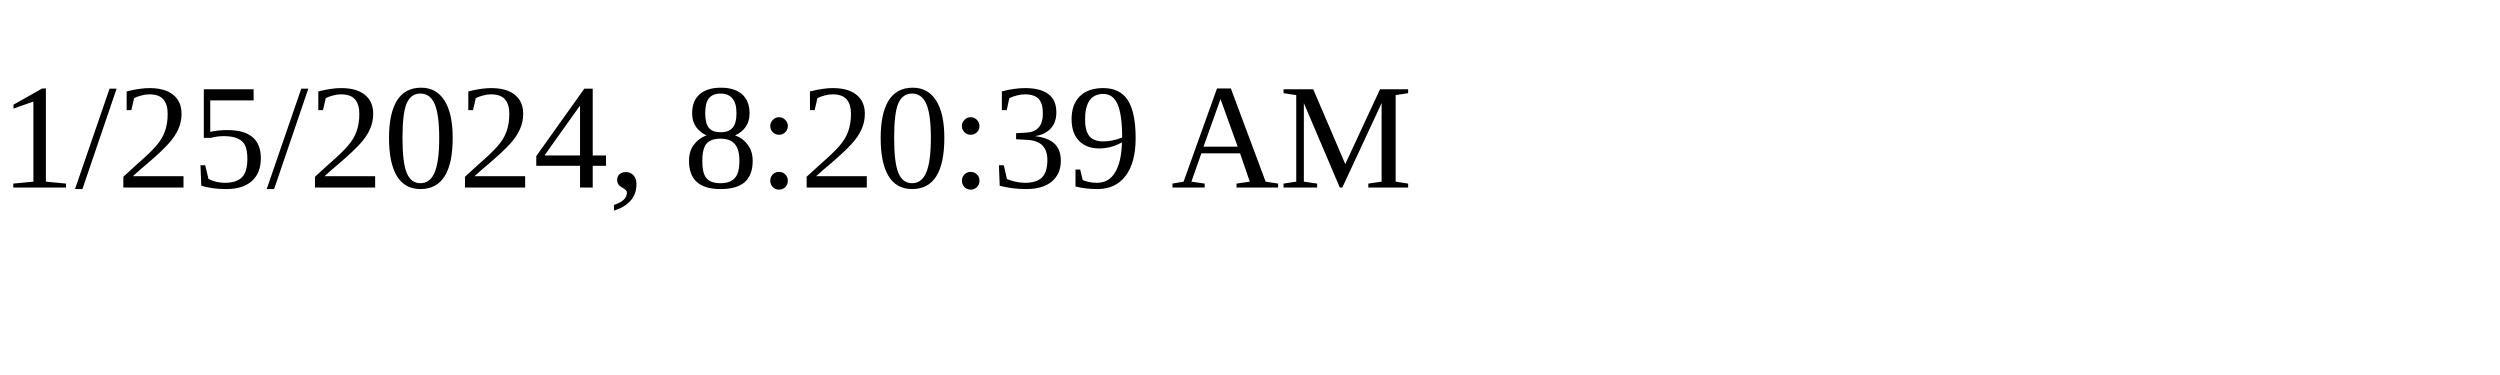
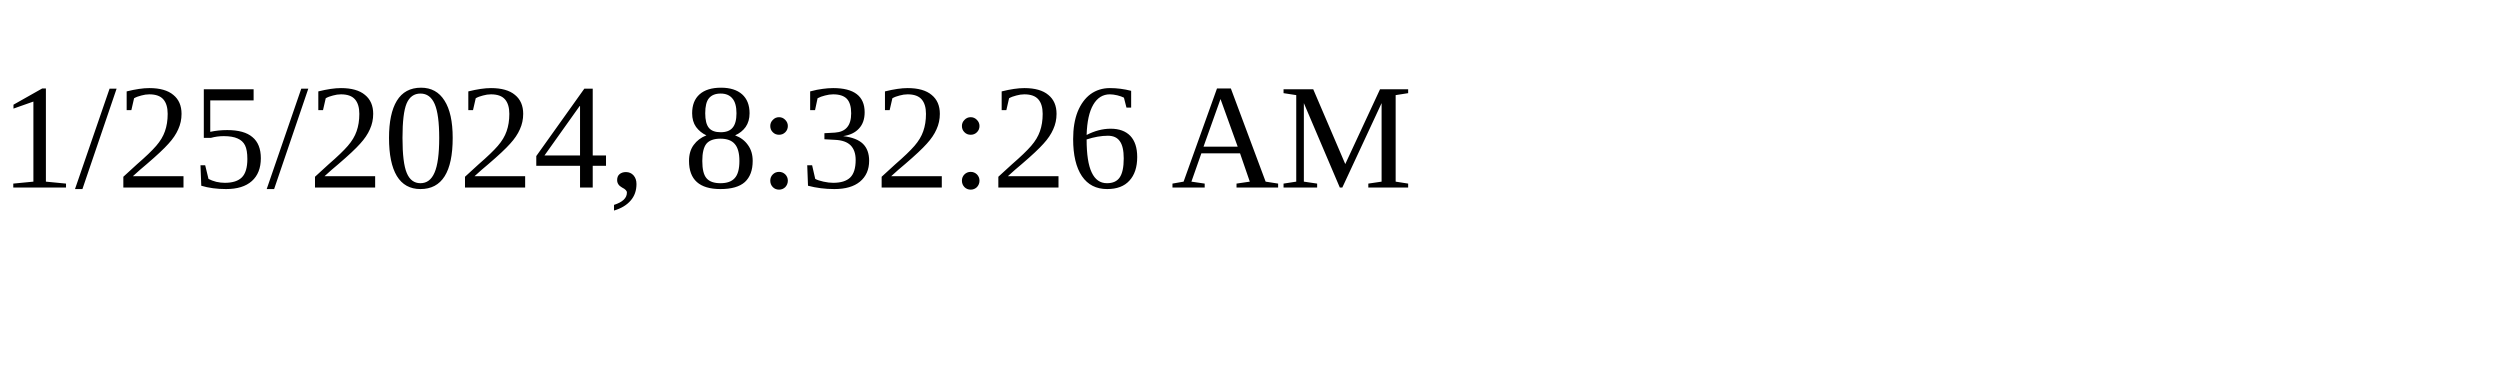
<svg xmlns="http://www.w3.org/2000/svg" height="30" width="200">
-   <text x="0" y="15">1/25/2024, 8:20:39 AM</text>
+   <text x="0" y="15">1/25/2024, 8:32:26 AM</text>
</svg>
